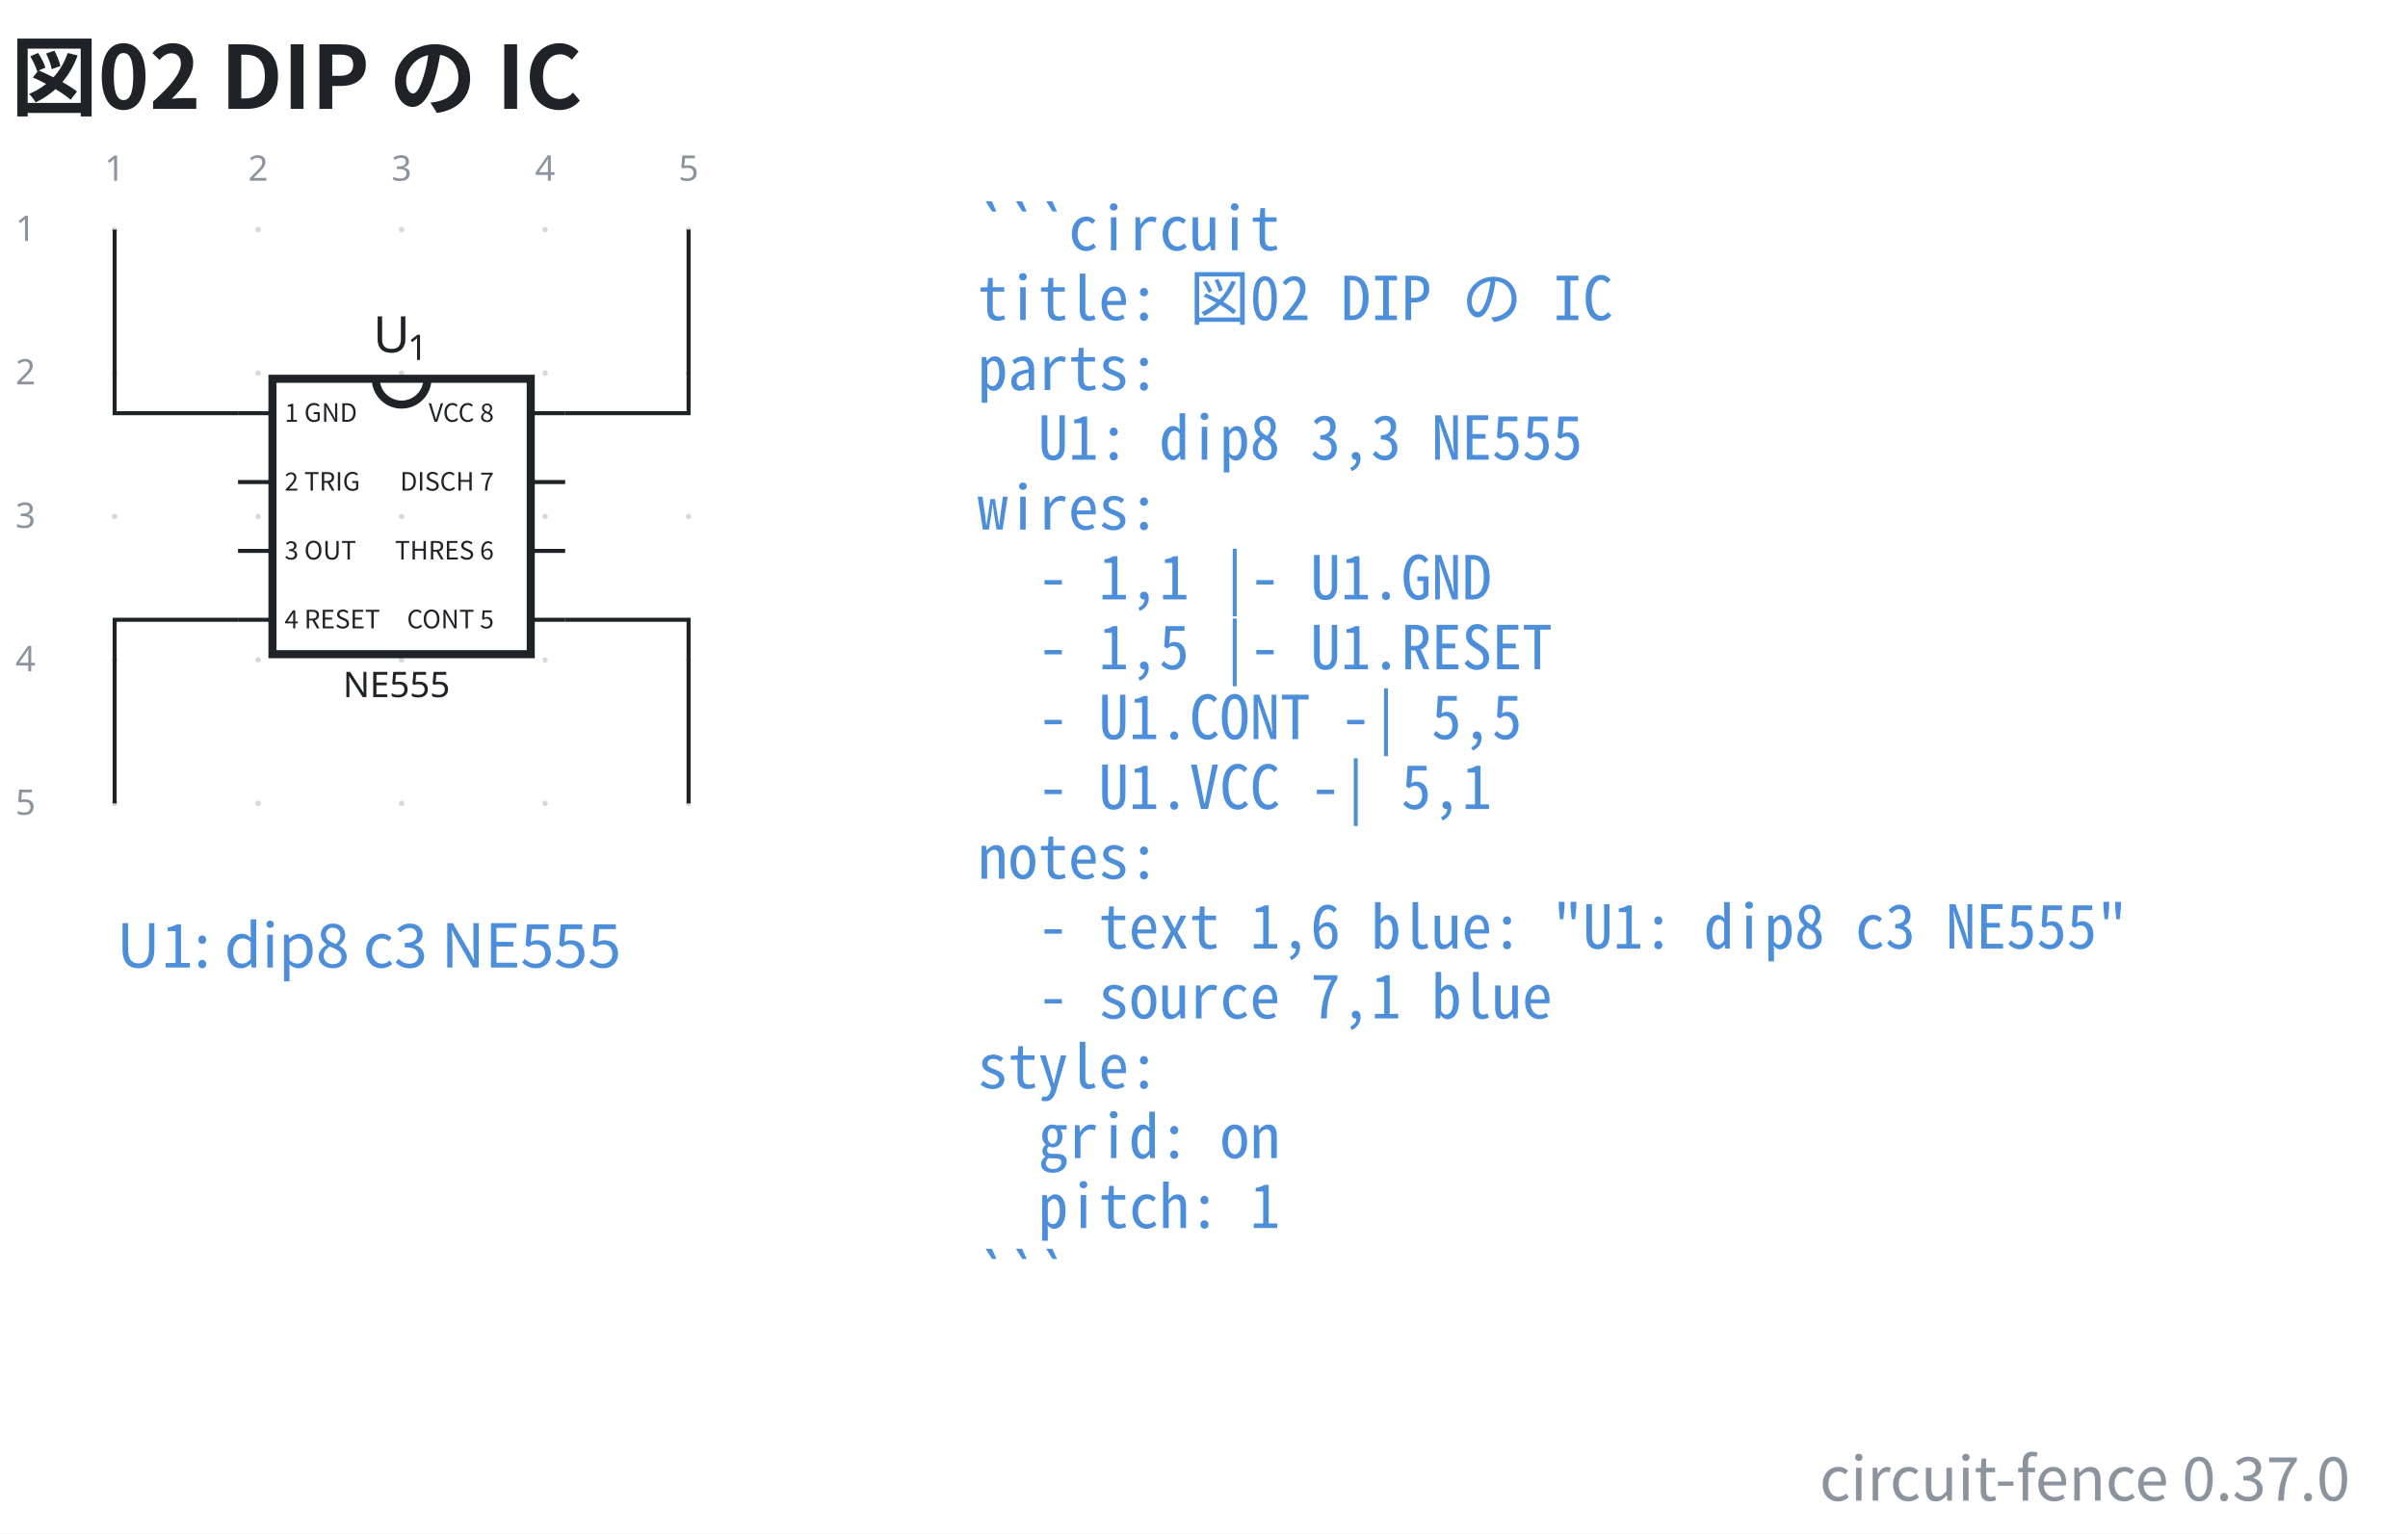
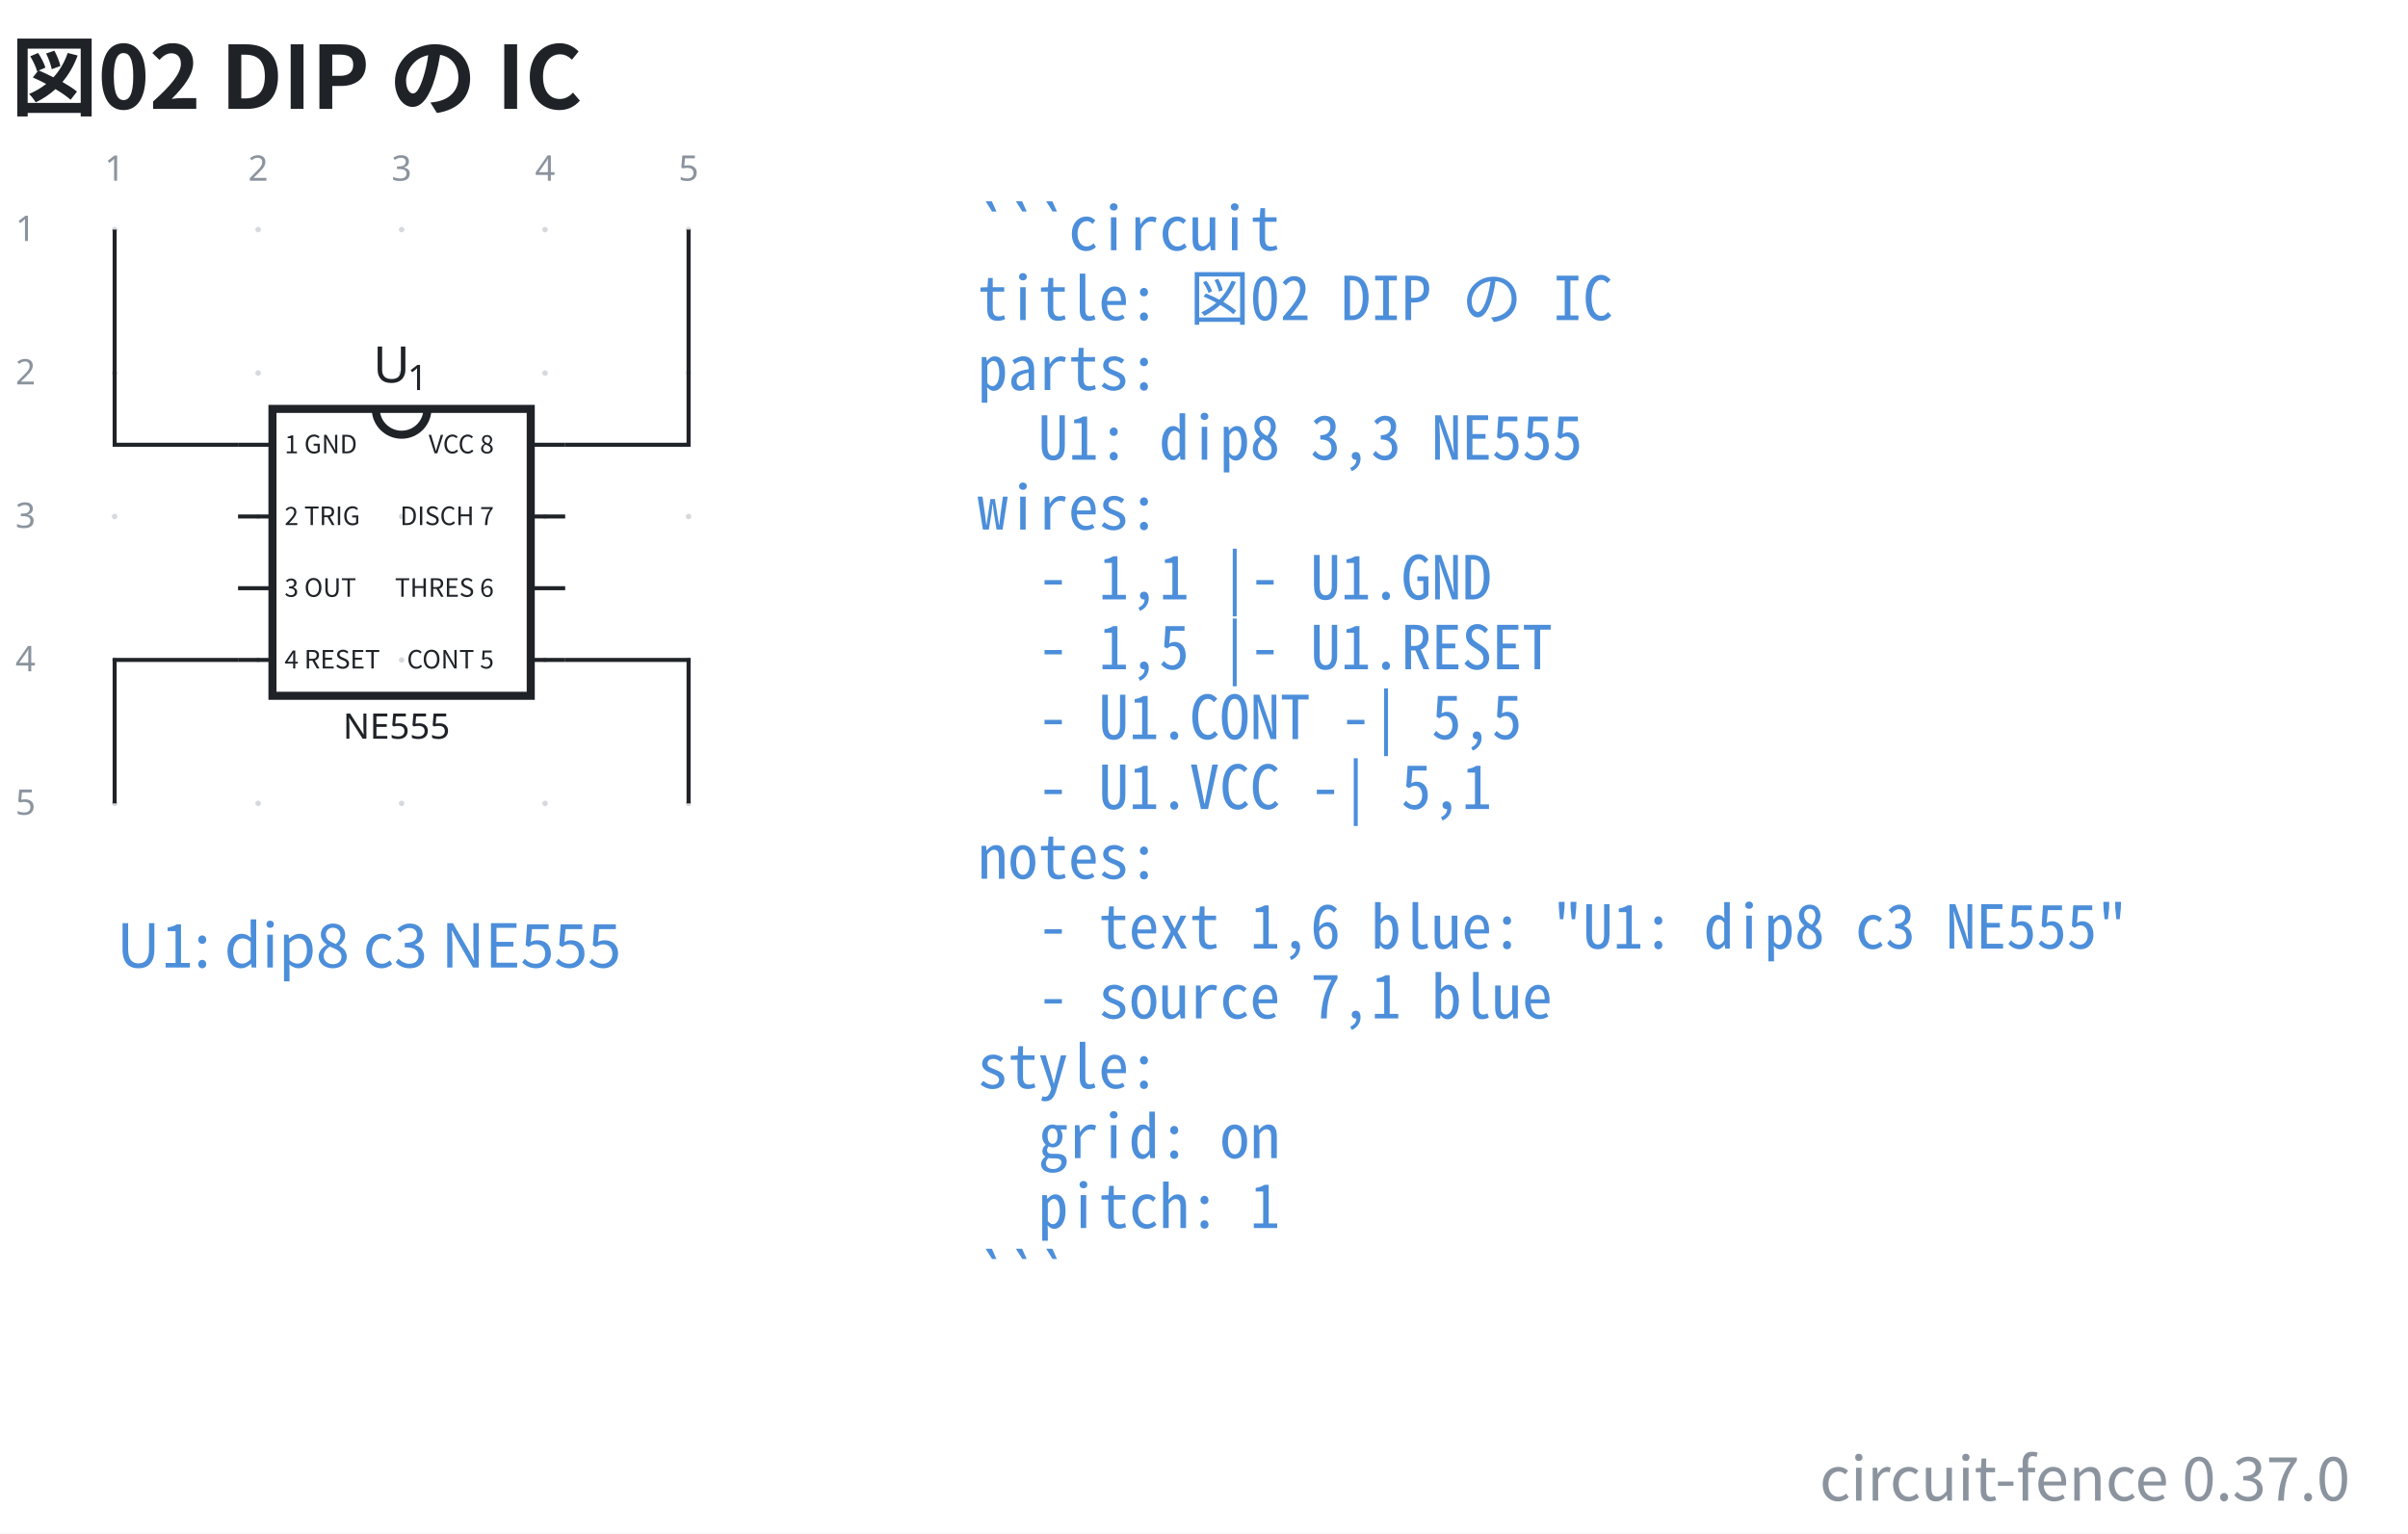
<svg xmlns="http://www.w3.org/2000/svg" data-figure-paper="#ffffff" data-circuit-fence="0.37.0" fill="#1f2328" width="636.675" height="405.584" viewBox="-72 -72 477.506 304.188">
  <rect x="-72" y="-72" width="477.506" height="304.188" fill="#ffffff" />
  <g stroke="#1f2328" stroke-miterlimit="10" stroke-width=".8">
    <path fill="#8b949e" fill-opacity=".35" stroke="none" stroke-opacity=".35" d="M-48.718-26.461a.55.55 0 1 0-1.1 0 .55.55 0 0 0 1.1 0M-48.718 1.991a.55.55 0 1 0-1.1 0 .55.55 0 0 0 1.1 0M-48.718 30.444a.55.55 0 1 0-1.1 0 .55.55 0 0 0 1.1 0M-48.718 58.897a.55.55 0 1 0-1.1 0 .55.55 0 0 0 1.1 0M-48.718 87.35a.55.55 0 1 0-1.1 0 .55.55 0 0 0 1.1 0M-20.265-26.461a.55.55 0 1 0-1.1 0 .55.55 0 0 0 1.1 0M-20.265 1.991a.55.55 0 1 0-1.1 0 .55.55 0 0 0 1.1 0M-20.265 30.444a.55.55 0 1 0-1.1 0 .55.55 0 0 0 1.1 0M-20.265 58.897a.55.55 0 1 0-1.1 0 .55.55 0 0 0 1.1 0M-20.265 87.35a.55.55 0 1 0-1.1 0 .55.55 0 0 0 1.1 0M8.188-26.461a.55.55 0 1 0-1.1 0 .55.55 0 0 0 1.1 0M8.188 1.991a.55.55 0 1 0-1.1 0 .55.55 0 0 0 1.1 0M8.188 30.444a.55.55 0 1 0-1.1 0 .55.55 0 0 0 1.1 0M8.188 58.897a.55.55 0 1 0-1.1 0 .55.55 0 0 0 1.1 0M8.188 87.35a.55.55 0 1 0-1.1 0 .55.55 0 0 0 1.1 0M36.64-26.461a.55.55 0 1 0-1.1 0 .55.55 0 0 0 1.1 0M36.64 1.991a.55.55 0 1 0-1.1 0 .55.55 0 0 0 1.1 0M36.64 30.444a.55.55 0 1 0-1.1 0 .55.55 0 0 0 1.1 0M36.64 58.897a.55.55 0 1 0-1.1 0 .55.55 0 0 0 1.1 0M36.64 87.35a.55.55 0 1 0-1.1 0 .55.55 0 0 0 1.1 0M65.093-26.461a.55.55 0 1 0-1.1 0 .55.55 0 0 0 1.1 0M65.093 1.991a.55.55 0 1 0-1.1 0 .55.55 0 0 0 1.1 0M65.093 30.444a.55.55 0 1 0-1.1 0 .55.55 0 0 0 1.1 0M65.093 58.897a.55.55 0 1 0-1.1 0 .55.55 0 0 0 1.1 0M65.093 87.35a.55.55 0 1 0-1.1 0 .55.55 0 0 0 1.1 0m-.55 0" />
    <g fill="#8b949e" stroke="#8b949e">
      <text x="-49.268" y="-26.461" fill="#8b949e" stroke="none" font-family="cmr7" font-size="7" transform="translate(-1.993 -9.695)">1</text>
    </g>
    <g fill="#8b949e" stroke="#8b949e">
      <text x="-49.268" y="-26.461" fill="#8b949e" stroke="none" font-family="cmr7" font-size="7" transform="translate(26.46 -9.695)">2</text>
    </g>
    <g fill="#8b949e" stroke="#8b949e">
      <text x="-49.268" y="-26.461" fill="#8b949e" stroke="none" font-family="cmr7" font-size="7" transform="translate(54.912 -9.695)">3</text>
    </g>
    <g fill="#8b949e" stroke="#8b949e">
      <text x="-49.268" y="-26.461" fill="#8b949e" stroke="none" font-family="cmr7" font-size="7" transform="translate(83.365 -9.695)">4</text>
    </g>
    <g fill="#8b949e" stroke="#8b949e">
      <text x="-49.268" y="-26.461" fill="#8b949e" stroke="none" font-family="cmr7" font-size="7" transform="translate(111.818 -9.695)">5</text>
    </g>
    <g fill="#8b949e" stroke="#8b949e">
      <text x="-49.268" y="-26.461" fill="#8b949e" stroke="none" font-family="cmr7" font-size="7" transform="translate(-19.67 2.256)">1</text>
    </g>
    <g fill="#8b949e" stroke="#8b949e">
      <text x="-49.268" y="-26.461" fill="#8b949e" stroke="none" font-family="cmr7" font-size="7" transform="translate(-19.67 30.708)">2</text>
    </g>
    <g fill="#8b949e" stroke="#8b949e">
      <text x="-49.268" y="-26.461" fill="#8b949e" stroke="none" font-family="cmr7" font-size="7" transform="translate(-19.67 59.161)">3</text>
    </g>
    <g fill="#8b949e" stroke="#8b949e">
      <text x="-49.268" y="-26.461" fill="#8b949e" stroke="none" font-family="cmr7" font-size="7" transform="translate(-19.67 87.614)">4</text>
    </g>
    <g fill="#8b949e" stroke="#8b949e">
      <text x="-49.268" y="-26.461" fill="#8b949e" stroke="none" font-family="cmr7" font-size="7" transform="translate(-19.67 116.067)">5</text>
    </g>
    <g stroke-width="1.6">
-       <path fill="none" d="M-17.97 57.758h51.215V3.13H-17.97Z" />
-       <path fill="none" d="M2.516 3.13a5.121 5.121 0 1 0 10.243 0" />
+       <path fill="none" d="M-17.97 66.01h51.215V9.104H-17.97Z" />
+       <path fill="none" d="M2.516 9.104a5.121 5.121 0 1 0 10.243 0" />
    </g>
-     <path fill="none" d="M-17.97 50.93h-6.828m58.043 0h6.829M-17.97 37.273h-6.828m58.043 0h6.829M-17.97 23.616h-6.828m58.043 0h6.829M-17.97 9.959h-6.828m58.043 0h6.829" />
-     <text x="-49.268" y="-26.461" stroke="none" font-family="cmr7" font-size="7" transform="translate(45.287 92.736)">NE555</text>
+     <path fill="none" d="M-17.97 58.897h-6.828m58.043 0h6.829M-17.97 44.671h-6.828m58.043 0h6.829M-17.97 30.444h-6.828m58.043 0h6.829M-17.97 16.218h-6.828m58.043 0h6.829" />
+     <text x="-49.268" y="-26.461" stroke="none" font-family="cmr7" font-size="7" transform="translate(45.287 100.988)">NE555</text>
    <g stroke="none">
-       <text x="-49.268" y="-26.461" font-family="cmmi10" font-size="10" transform="translate(51.249 24.358)">U</text>
-       <text x="-42.44" y="-24.961" font-family="cmr7" font-size="7" transform="translate(51.249 24.358)">1</text>
+       <text x="-49.268" y="-26.461" font-family="cmmi10" font-size="10" transform="translate(51.249 30.333)">U</text>
+       <text x="-42.44" y="-24.961" font-family="cmr7" font-size="7" transform="translate(51.249 30.333)">1</text>
    </g>
    <g>
-       <text x="-49.268" y="-26.461" fill="#1f2328" stroke="none" font-family="'Noto Sans CJK JP','Noto Sans JP','Hiragino Sans','Yu Gothic',sans-serif" font-size="5" transform="translate(33.698 38.12)">1 GND</text>
+       <text x="-49.268" y="-26.461" fill="#1f2328" stroke="none" font-family="'Noto Sans CJK JP','Noto Sans JP','Hiragino Sans','Yu Gothic',sans-serif" font-size="5" transform="translate(33.698 44.378)">1 GND</text>
    </g>
    <g>
-       <text x="-49.268" y="-26.461" fill="#1f2328" stroke="none" font-family="'Noto Sans CJK JP','Noto Sans JP','Hiragino Sans','Yu Gothic',sans-serif" font-size="5" transform="translate(33.698 51.776)">2 TRIG</text>
+       <text x="-49.268" y="-26.461" fill="#1f2328" stroke="none" font-family="'Noto Sans CJK JP','Noto Sans JP','Hiragino Sans','Yu Gothic',sans-serif" font-size="5" transform="translate(33.698 58.605)">2 TRIG</text>
    </g>
    <g>
-       <text x="-49.268" y="-26.461" fill="#1f2328" stroke="none" font-family="'Noto Sans CJK JP','Noto Sans JP','Hiragino Sans','Yu Gothic',sans-serif" font-size="5" transform="translate(33.698 65.433)">3 OUT</text>
+       <text x="-49.268" y="-26.461" fill="#1f2328" stroke="none" font-family="'Noto Sans CJK JP','Noto Sans JP','Hiragino Sans','Yu Gothic',sans-serif" font-size="5" transform="translate(33.698 72.831)">3 OUT</text>
    </g>
    <g>
-       <text x="-49.268" y="-26.461" fill="#1f2328" stroke="none" font-family="'Noto Sans CJK JP','Noto Sans JP','Hiragino Sans','Yu Gothic',sans-serif" font-size="5" transform="translate(33.698 79.09)">4 RESET</text>
+       <text x="-49.268" y="-26.461" fill="#1f2328" stroke="none" font-family="'Noto Sans CJK JP','Noto Sans JP','Hiragino Sans','Yu Gothic',sans-serif" font-size="5" transform="translate(33.698 87.058)">4 RESET</text>
    </g>
    <g>
-       <text x="-49.268" y="-26.461" fill="#1f2328" stroke="none" font-family="'Noto Sans CJK JP','Noto Sans JP','Hiragino Sans','Yu Gothic',sans-serif" font-size="5" transform="translate(75.21 79.09)" text-anchor="end">CONT 5</text>
+       <text x="-49.268" y="-26.461" fill="#1f2328" stroke="none" font-family="'Noto Sans CJK JP','Noto Sans JP','Hiragino Sans','Yu Gothic',sans-serif" font-size="5" transform="translate(75.21 87.058)" text-anchor="end">CONT 5</text>
    </g>
    <g>
-       <text x="-49.268" y="-26.461" fill="#1f2328" stroke="none" font-family="'Noto Sans CJK JP','Noto Sans JP','Hiragino Sans','Yu Gothic',sans-serif" font-size="5" transform="translate(75.21 65.433)" text-anchor="end">THRES 6</text>
+       <text x="-49.268" y="-26.461" fill="#1f2328" stroke="none" font-family="'Noto Sans CJK JP','Noto Sans JP','Hiragino Sans','Yu Gothic',sans-serif" font-size="5" transform="translate(75.21 72.831)" text-anchor="end">THRES 6</text>
    </g>
    <g>
-       <text x="-49.268" y="-26.461" fill="#1f2328" stroke="none" font-family="'Noto Sans CJK JP','Noto Sans JP','Hiragino Sans','Yu Gothic',sans-serif" font-size="5" transform="translate(75.21 51.776)" text-anchor="end">DISCH 7</text>
+       <text x="-49.268" y="-26.461" fill="#1f2328" stroke="none" font-family="'Noto Sans CJK JP','Noto Sans JP','Hiragino Sans','Yu Gothic',sans-serif" font-size="5" transform="translate(75.21 58.605)" text-anchor="end">DISCH 7</text>
    </g>
    <g>
-       <text x="-49.268" y="-26.461" fill="#1f2328" stroke="none" font-family="'Noto Sans CJK JP','Noto Sans JP','Hiragino Sans','Yu Gothic',sans-serif" font-size="5" transform="translate(75.21 38.12)" text-anchor="end">VCC 8</text>
+       <text x="-49.268" y="-26.461" fill="#1f2328" stroke="none" font-family="'Noto Sans CJK JP','Noto Sans JP','Hiragino Sans','Yu Gothic',sans-serif" font-size="5" transform="translate(75.21 44.378)" text-anchor="end">VCC 8</text>
    </g>
-     <path fill="none" d="M-49.268-26.461v36.42h24.47M-49.268 87.35V50.93h24.47M40.074 50.93h24.47v36.42M40.074 9.959h24.47v-36.42" />
+     <path fill="none" d="M-49.268-26.461v42.679h24.47M-49.268 87.35V58.897h24.47M40.074 58.897h24.47V87.35M40.074 16.218h24.47v-42.68" />
    <g>
      <text x="-49.268" y="-26.461" fill="#4c8eda" stroke="none" font-family="'Noto Sans CJK JP','Noto Sans JP','Hiragino Sans','Yu Gothic',sans-serif" font-size="12" transform="translate(.4 146.364)">U1: dip8 c3 NE555</text>
    </g>
    <g>
      <text x="-49.268" y="-26.461" fill="#4c8eda" stroke="none" font-family="'Noto Sans Mono CJK JP',ui-monospace,'SFMono-Regular',Consolas,'Liberation Mono',monospace" font-size="12" transform="translate(171.116 4.1)" xml:space="preserve">```circuit</text>
    </g>
    <g>
      <text x="-49.268" y="-26.461" fill="#4c8eda" stroke="none" font-family="'Noto Sans Mono CJK JP',ui-monospace,'SFMono-Regular',Consolas,'Liberation Mono',monospace" font-size="12" transform="translate(171.116 17.956)" xml:space="preserve">title: 図02 DIP の IC</text>
    </g>
    <g>
      <text x="-49.268" y="-26.461" fill="#4c8eda" stroke="none" font-family="'Noto Sans Mono CJK JP',ui-monospace,'SFMono-Regular',Consolas,'Liberation Mono',monospace" font-size="12" transform="translate(171.116 31.813)" xml:space="preserve">parts:</text>
    </g>
    <g>
      <text x="-49.268" y="-26.461" fill="#4c8eda" stroke="none" font-family="'Noto Sans Mono CJK JP',ui-monospace,'SFMono-Regular',Consolas,'Liberation Mono',monospace" font-size="12" transform="translate(171.116 45.641)" xml:space="preserve">  U1: dip8 3,3 NE555</text>
    </g>
    <g>
      <text x="-49.268" y="-26.461" fill="#4c8eda" stroke="none" font-family="'Noto Sans Mono CJK JP',ui-monospace,'SFMono-Regular',Consolas,'Liberation Mono',monospace" font-size="12" transform="translate(171.116 59.498)" xml:space="preserve">wires:</text>
    </g>
    <g>
      <text x="-49.268" y="-26.461" fill="#4c8eda" stroke="none" font-family="'Noto Sans Mono CJK JP',ui-monospace,'SFMono-Regular',Consolas,'Liberation Mono',monospace" font-size="12" transform="translate(171.116 73.354)" xml:space="preserve">  - 1,1 |- U1.GND</text>
    </g>
    <g>
      <text x="-49.268" y="-26.461" fill="#4c8eda" stroke="none" font-family="'Noto Sans Mono CJK JP',ui-monospace,'SFMono-Regular',Consolas,'Liberation Mono',monospace" font-size="12" transform="translate(171.116 87.21)" xml:space="preserve">  - 1,5 |- U1.RESET</text>
    </g>
    <g>
      <text x="-49.268" y="-26.461" fill="#4c8eda" stroke="none" font-family="'Noto Sans Mono CJK JP',ui-monospace,'SFMono-Regular',Consolas,'Liberation Mono',monospace" font-size="12" transform="translate(171.116 101.067)" xml:space="preserve">  - U1.CONT -| 5,5</text>
    </g>
    <g>
      <text x="-49.268" y="-26.461" fill="#4c8eda" stroke="none" font-family="'Noto Sans Mono CJK JP',ui-monospace,'SFMono-Regular',Consolas,'Liberation Mono',monospace" font-size="12" transform="translate(171.116 114.924)" xml:space="preserve">  - U1.VCC -| 5,1</text>
    </g>
    <g>
      <text x="-49.268" y="-26.461" fill="#4c8eda" stroke="none" font-family="'Noto Sans Mono CJK JP',ui-monospace,'SFMono-Regular',Consolas,'Liberation Mono',monospace" font-size="12" transform="translate(171.116 128.751)" xml:space="preserve">notes:</text>
    </g>
    <g>
      <text x="-49.268" y="-26.461" fill="#4c8eda" stroke="none" font-family="'Noto Sans Mono CJK JP',ui-monospace,'SFMono-Regular',Consolas,'Liberation Mono',monospace" font-size="12" transform="translate(171.116 142.608)" xml:space="preserve">  - text 1,6 blue: "U1: dip8 c3 NE555"</text>
    </g>
    <g>
      <text x="-49.268" y="-26.461" fill="#4c8eda" stroke="none" font-family="'Noto Sans Mono CJK JP',ui-monospace,'SFMono-Regular',Consolas,'Liberation Mono',monospace" font-size="12" transform="translate(171.116 156.464)" xml:space="preserve">  - source 7,1 blue</text>
    </g>
    <g>
      <text x="-49.268" y="-26.461" fill="#4c8eda" stroke="none" font-family="'Noto Sans Mono CJK JP',ui-monospace,'SFMono-Regular',Consolas,'Liberation Mono',monospace" font-size="12" transform="translate(171.116 170.32)" xml:space="preserve">style:</text>
    </g>
    <g>
      <text x="-49.268" y="-26.461" fill="#4c8eda" stroke="none" font-family="'Noto Sans Mono CJK JP',ui-monospace,'SFMono-Regular',Consolas,'Liberation Mono',monospace" font-size="12" transform="translate(171.116 184.177)" xml:space="preserve">  grid: on</text>
    </g>
    <g>
      <text x="-49.268" y="-26.461" fill="#4c8eda" stroke="none" font-family="'Noto Sans Mono CJK JP',ui-monospace,'SFMono-Regular',Consolas,'Liberation Mono',monospace" font-size="12" transform="translate(171.116 198.034)" xml:space="preserve">  pitch: 1</text>
    </g>
    <g>
      <text x="-49.268" y="-26.461" fill="#4c8eda" stroke="none" font-family="'Noto Sans Mono CJK JP',ui-monospace,'SFMono-Regular',Consolas,'Liberation Mono',monospace" font-size="12" transform="translate(171.116 211.862)" xml:space="preserve">```</text>
    </g>
    <g>
      <text x="-49.268" y="-26.461" fill="#1f2328" stroke="none" font-family="'Noto Sans CJK JP','Noto Sans JP','Hiragino Sans','Yu Gothic',sans-serif" font-size="17.28" transform="translate(-20.602 -23.939)" font-weight="bold">図02 DIP の IC</text>
    </g>
    <g>
      <text x="-49.268" y="-26.461" fill="#8b949e" stroke="none" font-family="'Noto Sans CJK JP','Noto Sans JP','Hiragino Sans','Yu Gothic',sans-serif" font-size="12" transform="translate(443.296 252.107)" text-anchor="end">circuit-fence 0.37.0</text>
    </g>
  </g>
</svg>
